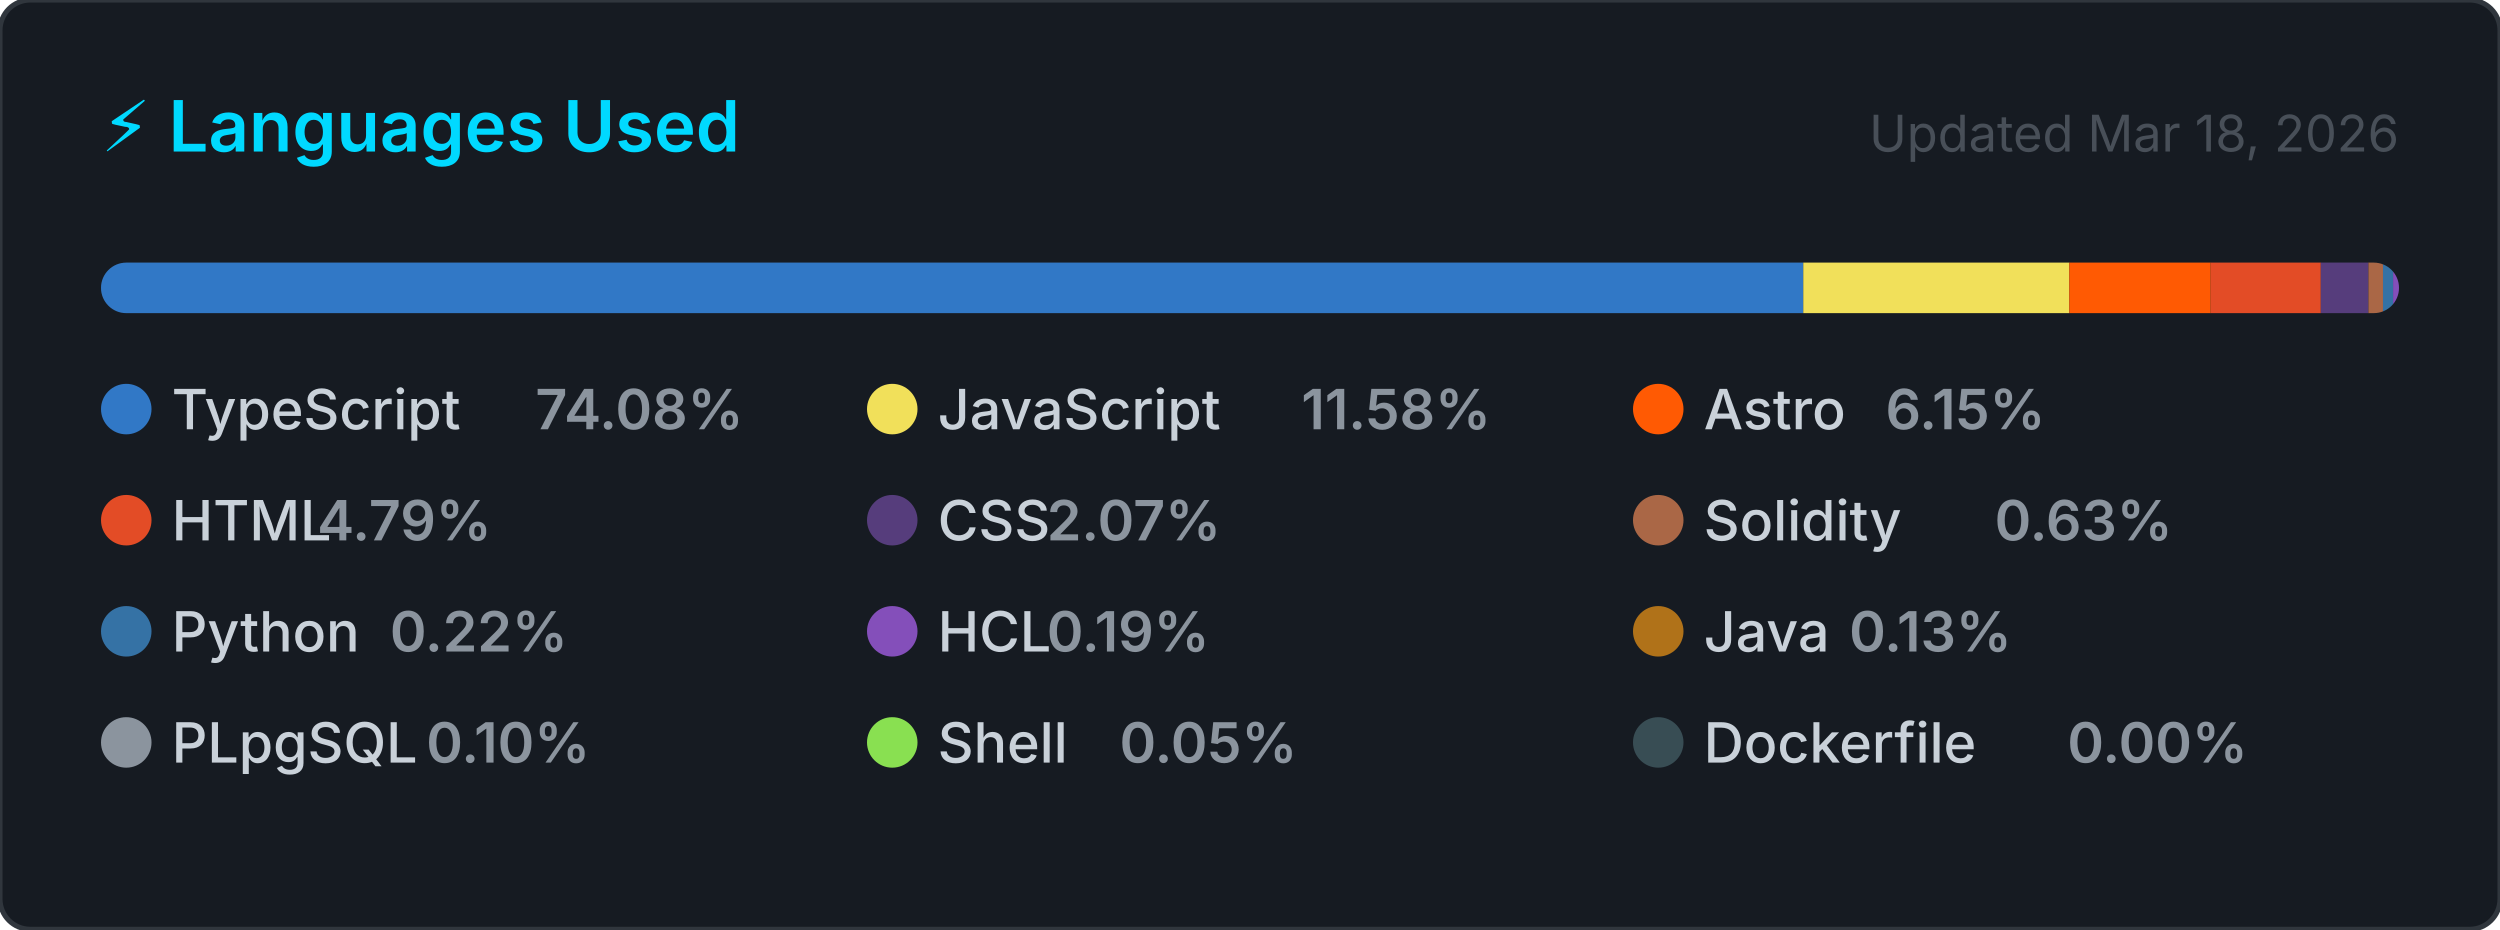
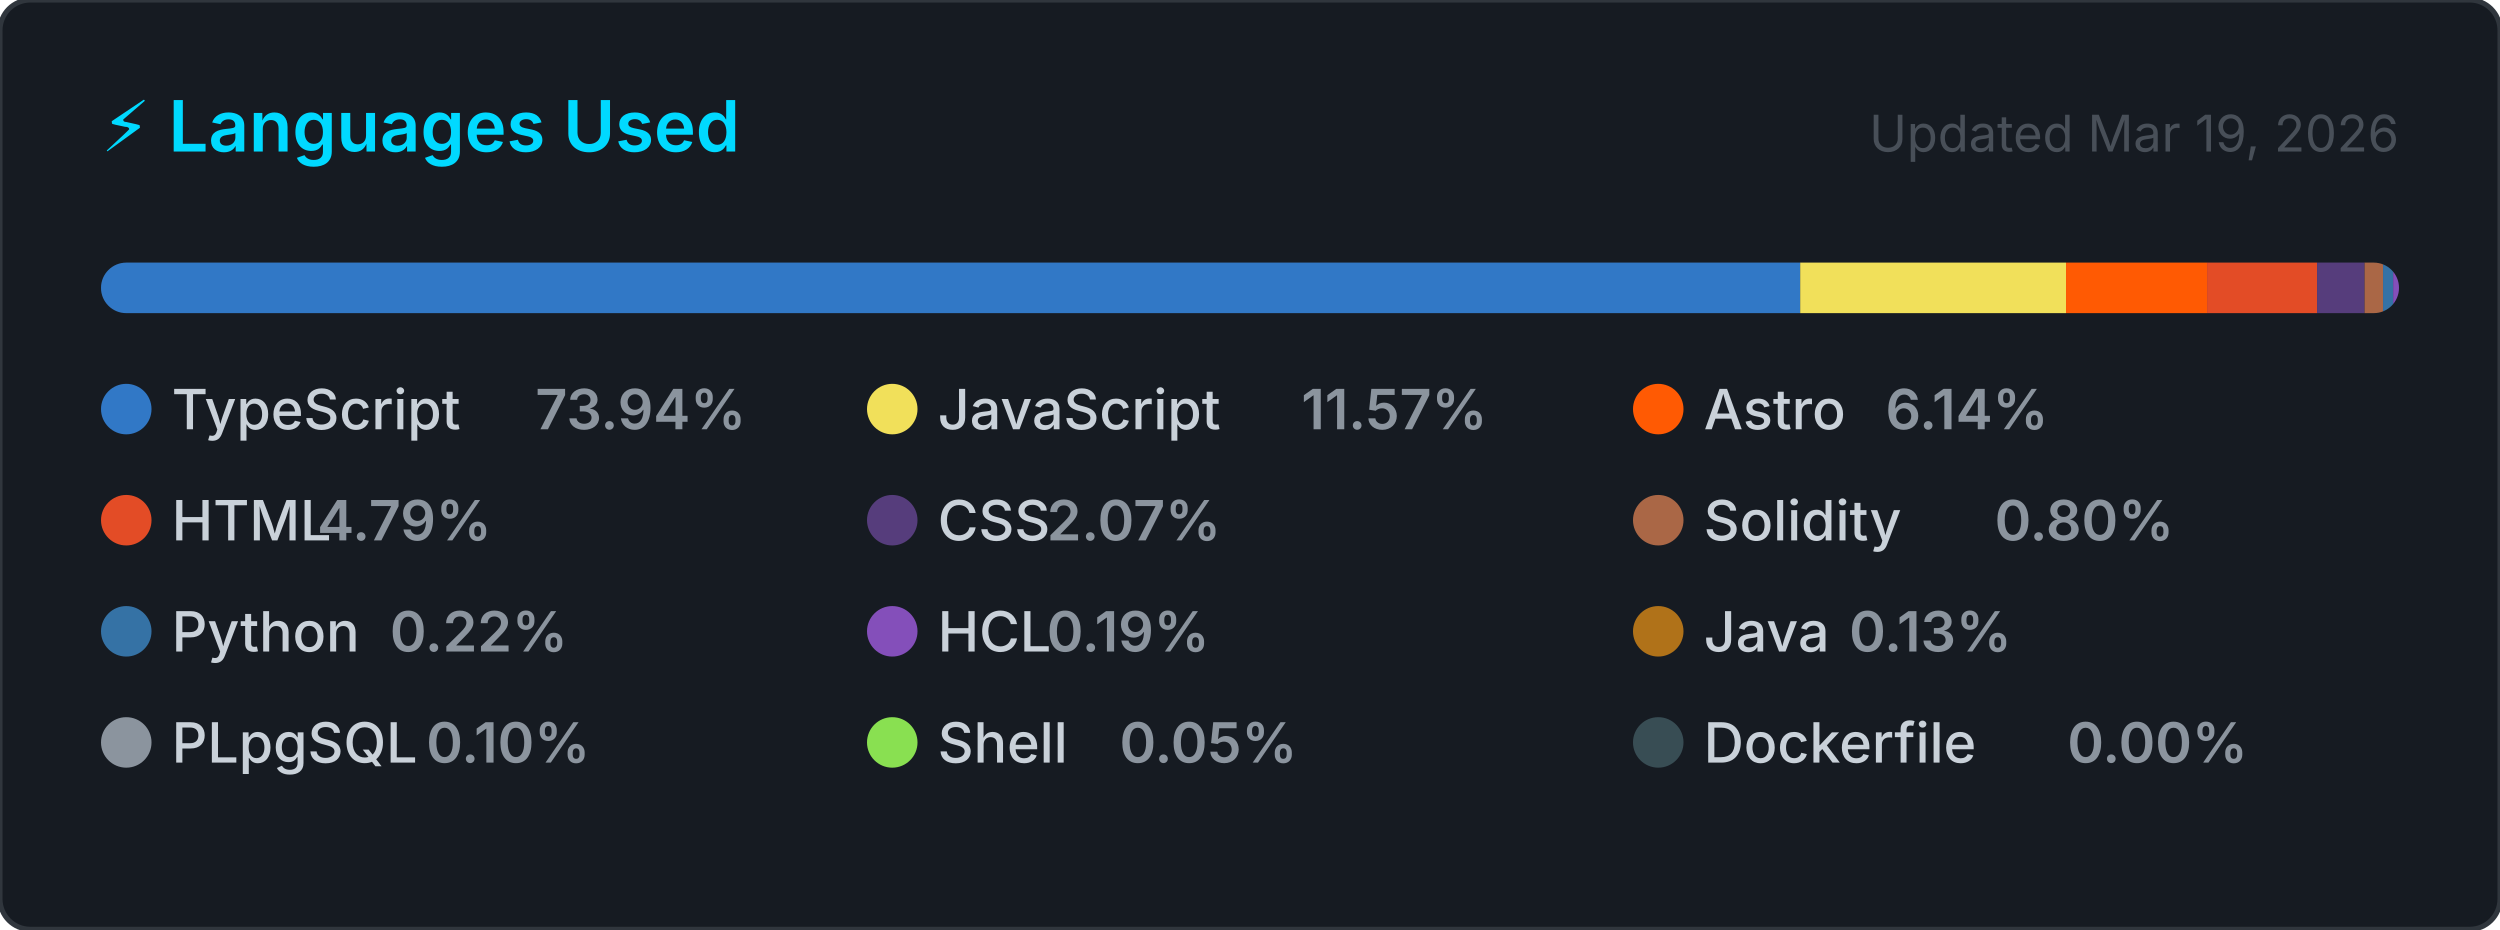
<svg xmlns="http://www.w3.org/2000/svg" width="495" height="184" viewBox="0 0 495 184" role="img" aria-label="Top programming languages for CallejaJ">
  <style>
    .card      { fill: #161b22; stroke: #30363d; stroke-width: 1; }
    .title     { font: 600 14px -apple-system, BlinkMacSystemFont, 'Segoe UI', sans-serif; fill: #00D9FF; }
    .updated   { font: 400 10px -apple-system, BlinkMacSystemFont, 'Segoe UI', sans-serif; fill: #484f58; }
    .lang-name { font: 500 11px -apple-system, BlinkMacSystemFont, 'Segoe UI', sans-serif; fill: #c9d1d9; }
    .lang-pct  { font: 600 11px -apple-system, BlinkMacSystemFont, 'Segoe UI', sans-serif; fill: #8b949e; }
  </style>
  <defs>
    <clipPath id="bar-clip">
      <rect x="20" y="52" width="455" height="10" rx="5" />
    </clipPath>
  </defs>
  <rect width="495" height="184" rx="6" ry="6" class="card" />
  <text x="20" y="30" class="title">⚡ Languages Used</text>
-   <text x="475" y="30" class="updated" text-anchor="end">Updated Mar 18, 2026</text>
+   <text x="475" y="30" class="updated" text-anchor="end">Updated Mar 19, 2026</text>
  <rect x="20" y="52" width="455" height="10" rx="5" fill="#21262d" />
  <g clip-path="url(#bar-clip)">
-     <rect x="20.00" y="52" width="337.05" height="10" fill="#3178c6" />
-     <rect x="357.05" y="52" width="52.67" height="10" fill="#f1e05a" />
-     <rect x="409.72" y="52" width="27.99" height="10" fill="#ff5a03" />
-     <rect x="437.71" y="52" width="21.81" height="10" fill="#e34c26" />
-     <rect x="459.52" y="52" width="9.43" height="10" fill="#563d7c" />
-     <rect x="468.95" y="52" width="2.88" height="10" fill="#AA6746" />
-     <rect x="471.83" y="52" width="2.00" height="10" fill="#3572A5" />
-     <rect x="473.83" y="52" width="2.00" height="10" fill="#844FBA" />
-     <rect x="475.83" y="52" width="2.00" height="10" fill="#b07219" />
-     <rect x="477.83" y="52" width="2.00" height="10" fill="#8b949e" />
-     <rect x="479.83" y="52" width="2.00" height="10" fill="#89e051" />
-     <rect x="481.83" y="52" width="2.00" height="10" fill="#384d54" />
+     <rect x="20.00" y="52" width="336.44" height="10" fill="#3178c6" />
+     <rect x="356.44" y="52" width="52.63" height="10" fill="#f1e05a" />
+     <rect x="409.07" y="52" width="27.94" height="10" fill="#ff5a03" />
+     <rect x="437.00" y="52" width="21.77" height="10" fill="#e34c26" />
+     <rect x="458.78" y="52" width="9.41" height="10" fill="#563d7c" />
+     <rect x="468.19" y="52" width="3.65" height="10" fill="#AA6746" />
+     <rect x="471.84" y="52" width="2.00" height="10" fill="#3572A5" />
+     <rect x="473.84" y="52" width="2.00" height="10" fill="#844FBA" />
+     <rect x="475.84" y="52" width="2.00" height="10" fill="#b07219" />
+     <rect x="477.84" y="52" width="2.00" height="10" fill="#8b949e" />
+     <rect x="479.84" y="52" width="2.00" height="10" fill="#89e051" />
+     <rect x="481.84" y="52" width="2.00" height="10" fill="#384d54" />
  </g>
  <g transform="translate(20, 76)">
    <circle cx="5" cy="5" r="5" fill="#3178c6" />
    <text x="14" y="9" class="lang-name">TypeScript</text>
-     <text x="14" y="9" class="lang-pct" dx="72">74.08%</text>
+     <text x="14" y="9" class="lang-pct" dx="72">73.94%</text>
  </g>
  <g transform="translate(171.6667, 76)">
    <circle cx="5" cy="5" r="5" fill="#f1e05a" />
    <text x="14" y="9" class="lang-name">JavaScript</text>
-     <text x="14" y="9" class="lang-pct" dx="72">11.58%</text>
+     <text x="14" y="9" class="lang-pct" dx="72">11.57%</text>
  </g>
  <g transform="translate(323.3333, 76)">
    <circle cx="5" cy="5" r="5" fill="#ff5a03" />
    <text x="14" y="9" class="lang-name">Astro</text>
-     <text x="14" y="9" class="lang-pct" dx="36">6.15%</text>
+     <text x="14" y="9" class="lang-pct" dx="36">6.14%</text>
  </g>
  <g transform="translate(20, 98)">
    <circle cx="5" cy="5" r="5" fill="#e34c26" />
    <text x="14" y="9" class="lang-name">HTML</text>
    <text x="14" y="9" class="lang-pct" dx="28.8">4.79%</text>
  </g>
  <g transform="translate(171.6667, 98)">
    <circle cx="5" cy="5" r="5" fill="#563d7c" />
    <text x="14" y="9" class="lang-name">CSS</text>
    <text x="14" y="9" class="lang-pct" dx="21.6">2.07%</text>
  </g>
  <g transform="translate(323.3333, 98)">
    <circle cx="5" cy="5" r="5" fill="#AA6746" />
    <text x="14" y="9" class="lang-name">Solidity</text>
-     <text x="14" y="9" class="lang-pct" dx="57.6">0.63%</text>
+     <text x="14" y="9" class="lang-pct" dx="57.6">0.80%</text>
  </g>
  <g transform="translate(20, 120)">
    <circle cx="5" cy="5" r="5" fill="#3572A5" />
    <text x="14" y="9" class="lang-name">Python</text>
    <text x="14" y="9" class="lang-pct" dx="43.2">0.22%</text>
  </g>
  <g transform="translate(171.6667, 120)">
    <circle cx="5" cy="5" r="5" fill="#844FBA" />
    <text x="14" y="9" class="lang-name">HCL</text>
    <text x="14" y="9" class="lang-pct" dx="21.6">0.19%</text>
  </g>
  <g transform="translate(323.3333, 120)">
    <circle cx="5" cy="5" r="5" fill="#b07219" />
    <text x="14" y="9" class="lang-name">Java</text>
    <text x="14" y="9" class="lang-pct" dx="28.8">0.13%</text>
  </g>
  <g transform="translate(20, 142)">
    <circle cx="5" cy="5" r="5" fill="#8b949e" />
    <text x="14" y="9" class="lang-name">PLpgSQL</text>
    <text x="14" y="9" class="lang-pct" dx="50.4">0.10%</text>
  </g>
  <g transform="translate(171.6667, 142)">
    <circle cx="5" cy="5" r="5" fill="#89e051" />
    <text x="14" y="9" class="lang-name">Shell</text>
    <text x="14" y="9" class="lang-pct" dx="36">0.05%</text>
  </g>
  <g transform="translate(323.3333, 142)">
    <circle cx="5" cy="5" r="5" fill="#384d54" />
    <text x="14" y="9" class="lang-name">Dockerfile</text>
    <text x="14" y="9" class="lang-pct" dx="72">0.00%</text>
  </g>
</svg>
